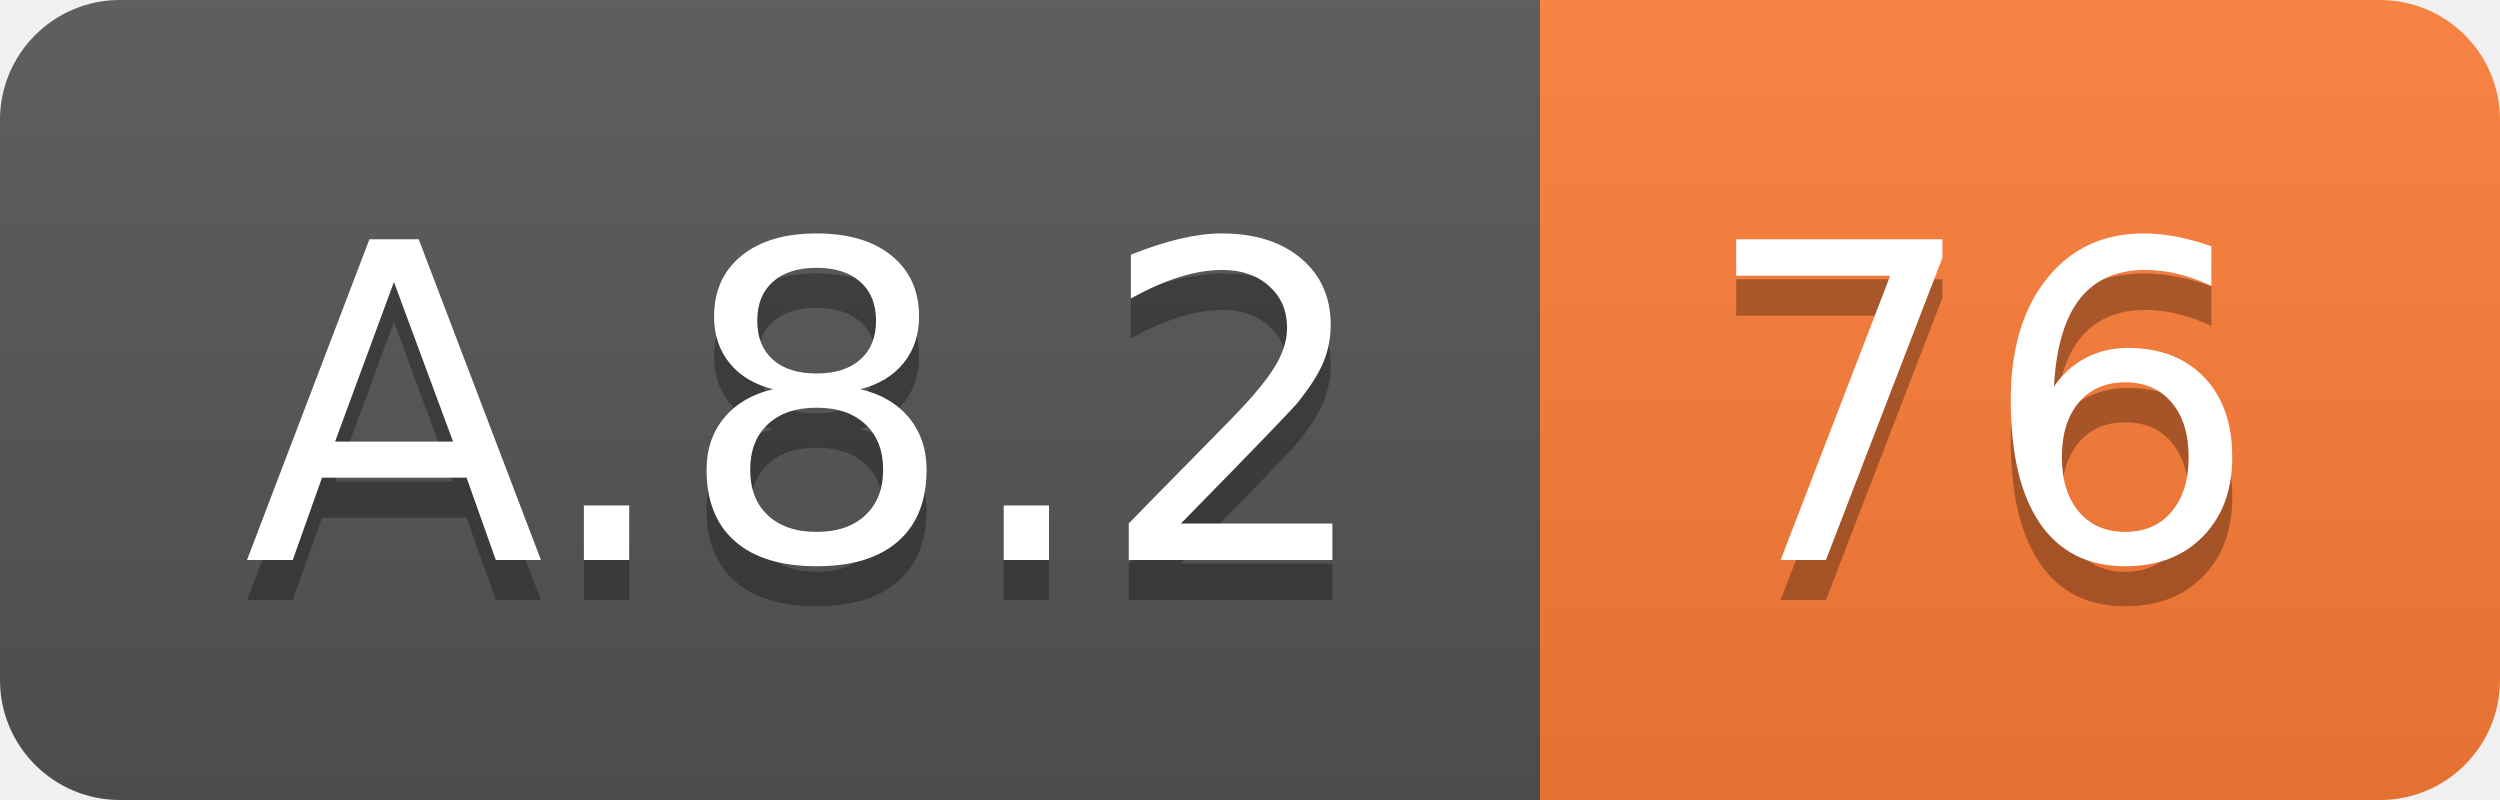
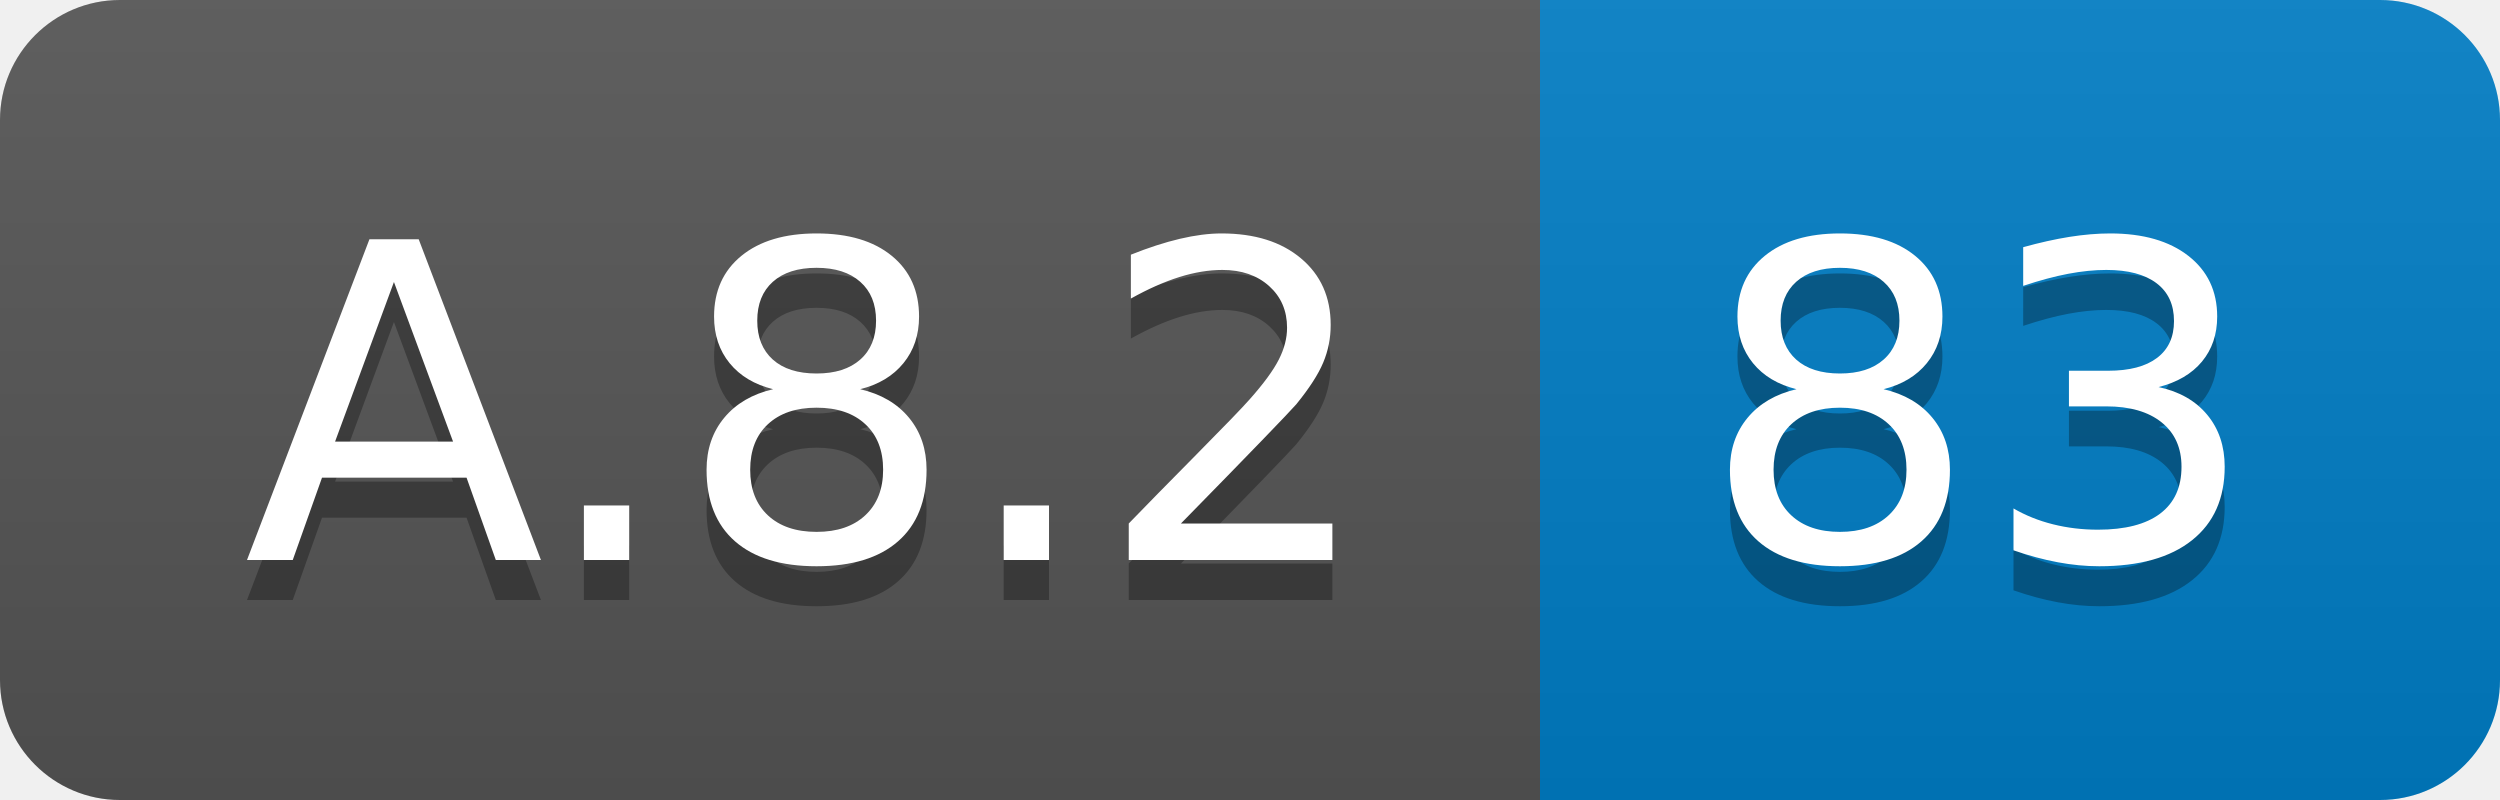
<svg xmlns="http://www.w3.org/2000/svg" width="62.5" height="20">
  <linearGradient id="smooth" x2="0" y2="100%">
    <stop offset="0" stop-color="#bbb" stop-opacity=".1" />
    <stop offset="1" stop-opacity=".1" />
  </linearGradient>
  <clipPath id="round">
    <rect width="62.5" height="20" rx="3" fill="#fff" />
  </clipPath>
  <g clip-path="url(#round)">
    <rect width="38.5" height="20" fill="#555" />
-     <rect x="38.5" width="24.0" height="20" fill="#fe7d37" />
+     <rect x="38.5" width="24.0" height="20" fill="#007ec6" />
    <rect width="62.5" height="20" fill="url(#smooth)" />
  </g>
  <g fill="#fff" text-anchor="middle" font-family="DejaVu Sans,Verdana,Geneva,sans-serif" font-size="110">
    <text x="202.5" y="150" fill="#010101" fill-opacity=".3" transform="scale(0.1)" textLength="285.0" lengthAdjust="spacing">A.8.2</text>
    <text x="202.5" y="140" transform="scale(0.1)" textLength="285.0" lengthAdjust="spacing">A.8.2</text>
-     <text x="495.0" y="150" fill="#010101" fill-opacity=".3" transform="scale(0.1)" textLength="140.0" lengthAdjust="spacing">76</text>
-     <text x="495.0" y="140" transform="scale(0.1)" textLength="140.0" lengthAdjust="spacing">76</text>
+     <text x="495.0" y="150" fill="#010101" fill-opacity=".3" transform="scale(0.1)" textLength="140.0" lengthAdjust="spacing">83</text>
+     <text x="495.0" y="140" transform="scale(0.1)" textLength="140.0" lengthAdjust="spacing">83</text>
  </g>
</svg>
